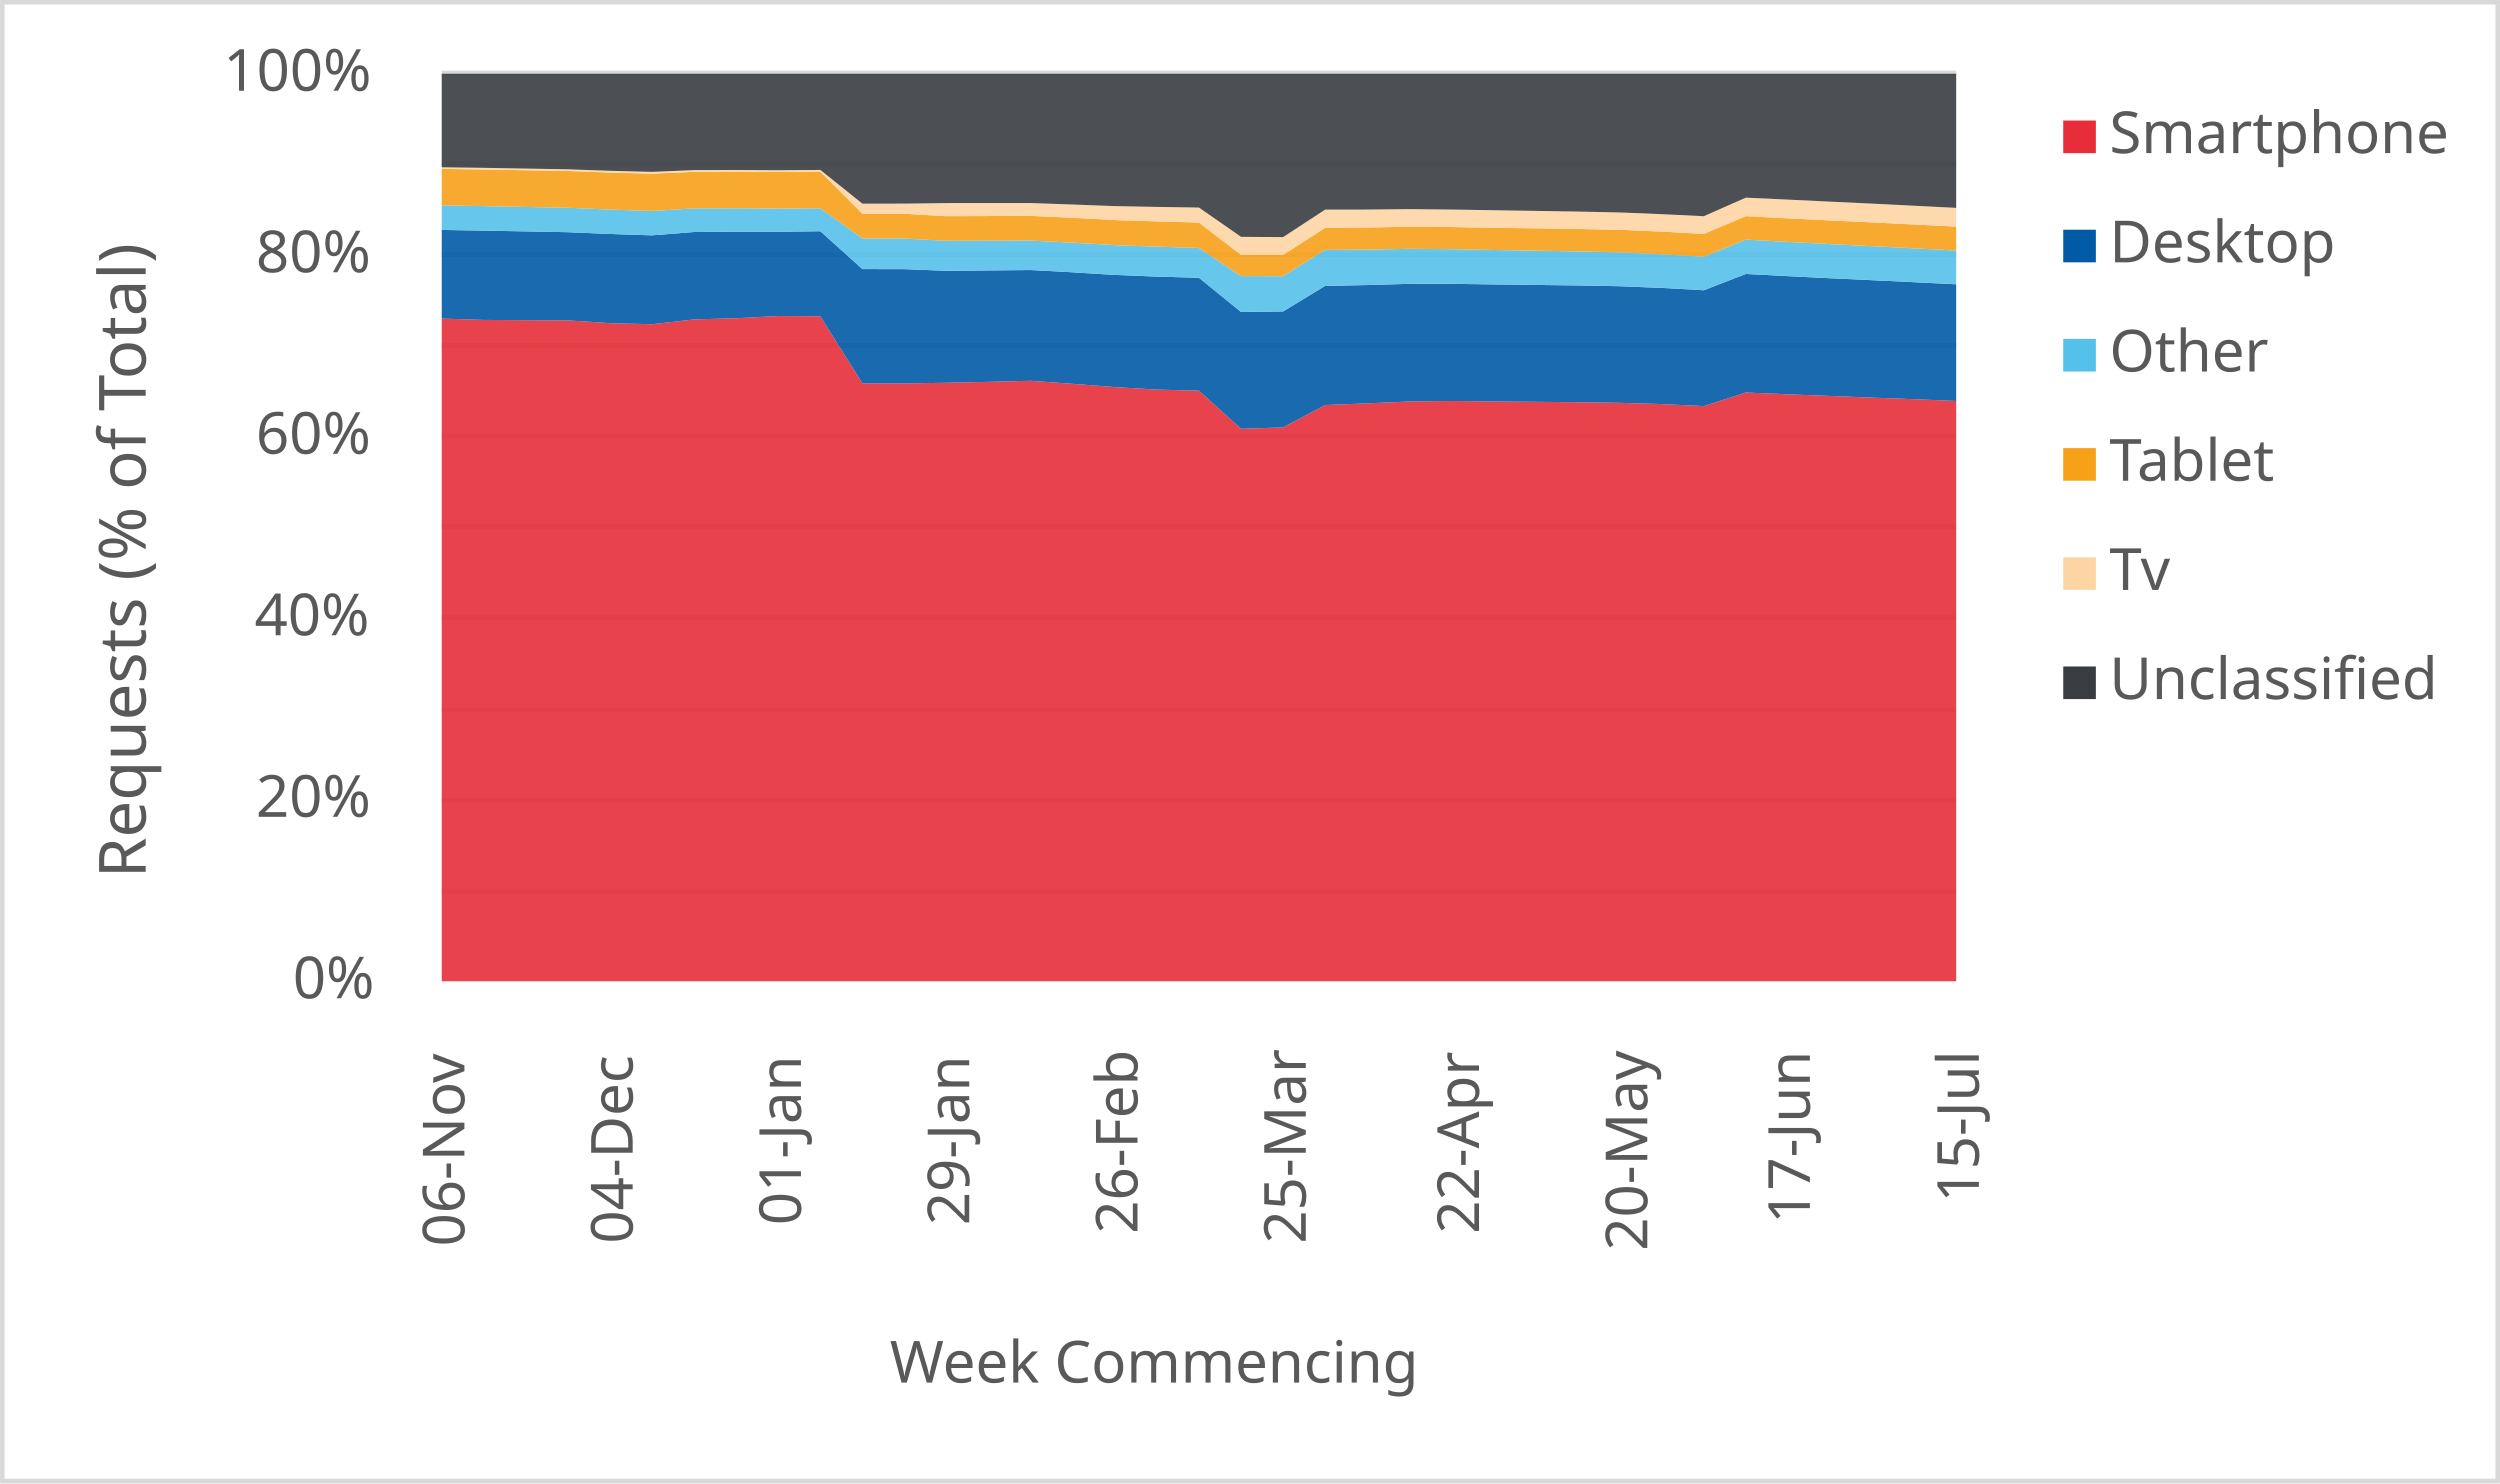
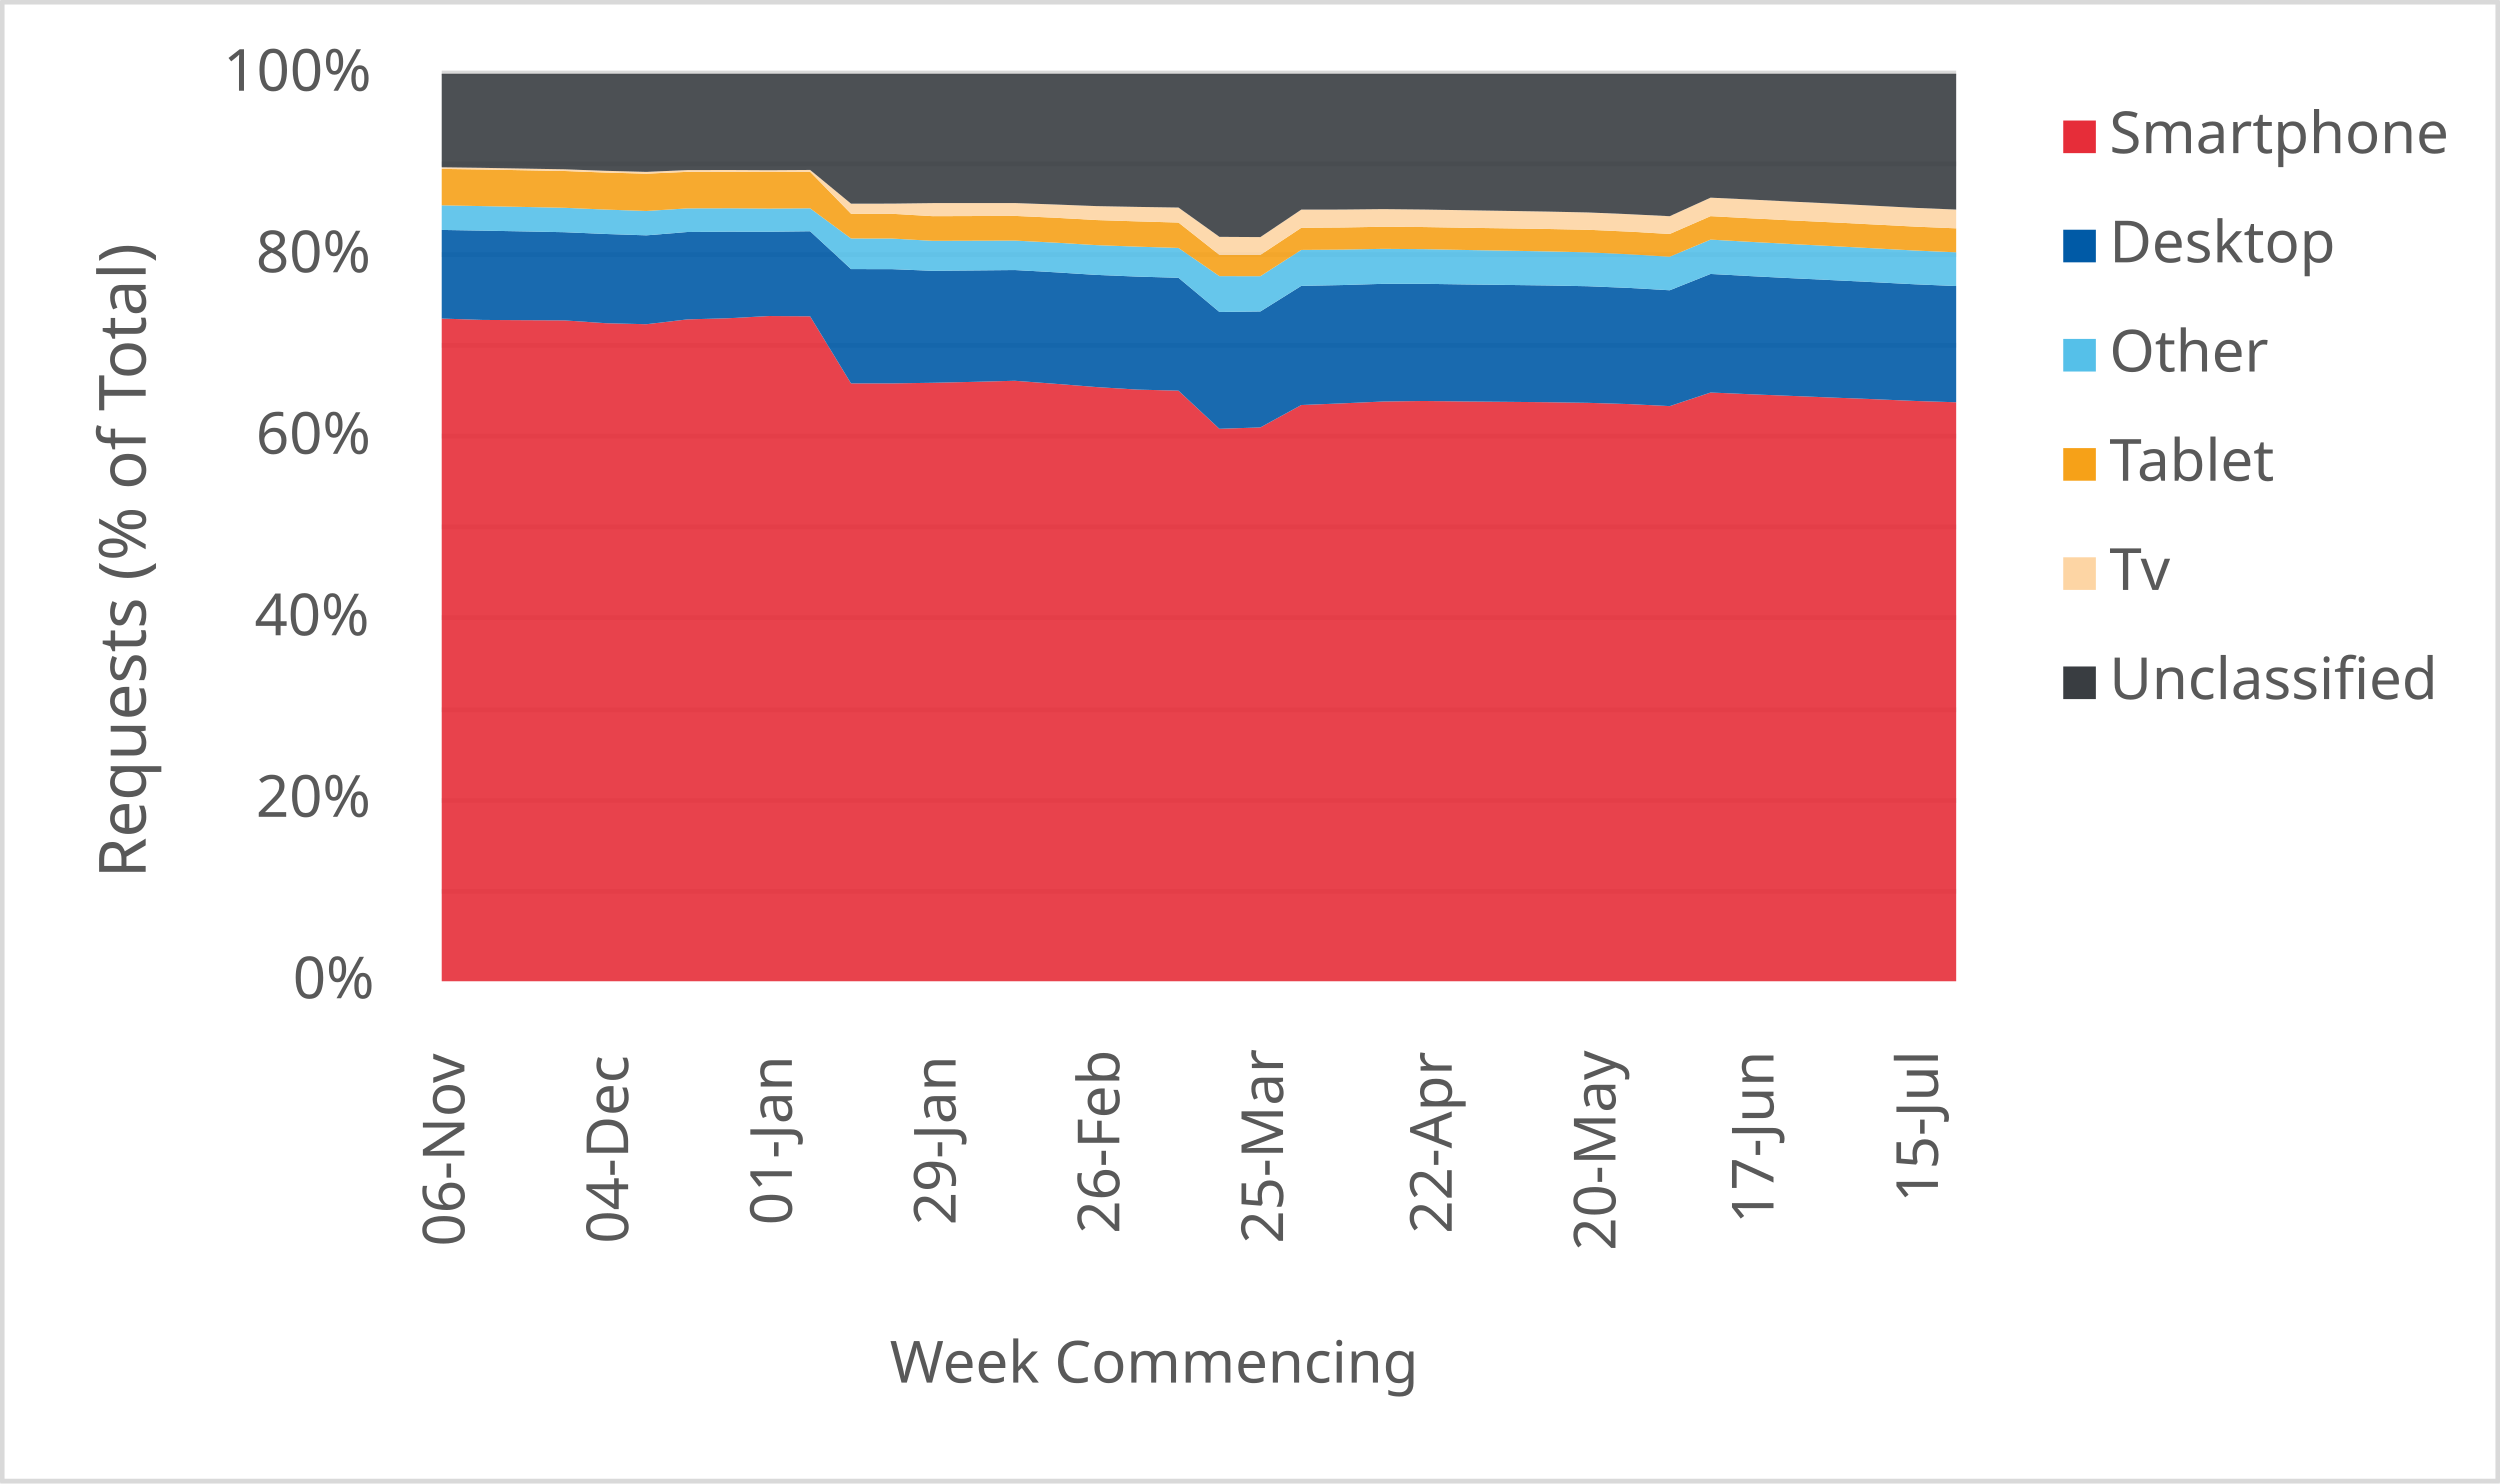
<svg xmlns="http://www.w3.org/2000/svg" width="1763" height="1046" xml:space="preserve" overflow="hidden">
  <defs>
    <clipPath id="clip0">
      <rect x="2917" y="346" width="1763" height="1046" />
    </clipPath>
  </defs>
  <g clip-path="url(#clip0)" transform="translate(-2917 -346)">
    <rect x="2918" y="347" width="1760" height="1043" fill="#FFFFFF" />
    <g>
      <path d="    M3228.5 974.532 4296.5 974.532    M3228.5 910.53 4296.5 910.53    M3228.5 846.528 4296.5 846.528    M3228.5 781.526 4296.5 781.526    M3228.5 717.524 4296.5 717.524    M3228.5 653.522 4296.5 653.522    M3228.5 589.52 4296.5 589.52    M3228.5 525.517 4296.5 525.517    M3228.5 461.515 4296.5 461.515    M3228.5 397.5 4296.5 397.5" stroke="#D9D9D9" stroke-width="3.438" stroke-linejoin="round" stroke-miterlimit="10" fill="none" />
    </g>
    <g>
      <path d="M 1038.5 4296.5 1038.5" stroke="#D9D9D9" stroke-width="3.438" stroke-linejoin="round" stroke-miterlimit="10" fill="none" fill-rule="evenodd" />
    </g>
    <g>
      <text fill="#595959" font-family="Verdana,sans-serif" font-weight="400" font-size="41" transform="matrix(6.12323e-17 -1 1 6.12323e-17 3244.5 1225)">06-Nov</text>
    </g>
    <g>
-       <text fill="#595959" font-family="Verdana,sans-serif" font-weight="400" font-size="41" transform="matrix(6.12323e-17 -1 1 6.12323e-17 3363.167 1223)">04-Dec</text>
+       <text fill="#595959" font-family="Verdana,sans-serif" font-weight="400" font-size="41" transform="matrix(6.12323e-17 -1 1 6.12323e-17 3359.959 1223)">04-Dec</text>
    </g>
    <g>
-       <text fill="#595959" font-family="Verdana,sans-serif" font-weight="400" font-size="41" transform="matrix(6.12323e-17 -1 1 6.12323e-17 3481.833 1210)">01-Jan</text>
+       <text fill="#595959" font-family="Verdana,sans-serif" font-weight="400" font-size="41" transform="matrix(6.12323e-17 -1 1 6.12323e-17 3475.419 1210)">01-Jan</text>
    </g>
    <g>
-       <text fill="#595959" font-family="Verdana,sans-serif" font-weight="400" font-size="41" transform="matrix(6.12323e-17 -1 1 6.12323e-17 3600.5 1210)">29-Jan</text>
+       <text fill="#595959" font-family="Verdana,sans-serif" font-weight="400" font-size="41" transform="matrix(6.12323e-17 -1 1 6.12323e-17 3590.878 1210)">29-Jan</text>
    </g>
    <g>
-       <text fill="#595959" font-family="Verdana,sans-serif" font-weight="400" font-size="41" transform="matrix(6.12323e-17 -1 1 6.12323e-17 3719.167 1216)">26-Feb</text>
+       <text fill="#595959" font-family="Verdana,sans-serif" font-weight="400" font-size="41" transform="matrix(6.12323e-17 -1 1 6.12323e-17 3706.338 1216)">26-Feb</text>
    </g>
    <g>
-       <text fill="#595959" font-family="Verdana,sans-serif" font-weight="400" font-size="41" transform="matrix(6.12323e-17 -1 1 6.12323e-17 3837.833 1223)">25-Mar</text>
+       <text fill="#595959" font-family="Verdana,sans-serif" font-weight="400" font-size="41" transform="matrix(6.12323e-17 -1 1 6.12323e-17 3821.797 1223)">25-Mar</text>
    </g>
    <g>
-       <text fill="#595959" font-family="Verdana,sans-serif" font-weight="400" font-size="41" transform="matrix(6.12323e-17 -1 1 6.12323e-17 3960 1216)">22-Apr</text>
+       <text fill="#595959" font-family="Verdana,sans-serif" font-weight="400" font-size="41" transform="matrix(6.12323e-17 -1 1 6.12323e-17 3940.757 1216)">22-Apr</text>
    </g>
    <g>
-       <text fill="#595959" font-family="Verdana,sans-serif" font-weight="400" font-size="41" transform="matrix(6.12323e-17 -1 1 6.12323e-17 4078.667 1228)">20-May</text>
+       <text fill="#595959" font-family="Verdana,sans-serif" font-weight="400" font-size="41" transform="matrix(6.12323e-17 -1 1 6.12323e-17 4056.216 1228)">20-May</text>
    </g>
    <g>
-       <text fill="#595959" font-family="Verdana,sans-serif" font-weight="400" font-size="41" transform="matrix(6.12323e-17 -1 1 6.12323e-17 4193.333 1209)">17-Jun</text>
+       <text fill="#595959" font-family="Verdana,sans-serif" font-weight="400" font-size="41" transform="matrix(6.12323e-17 -1 1 6.12323e-17 4167.676 1209)">17-Jun</text>
    </g>
    <g>
-       <text fill="#595959" font-family="Verdana,sans-serif" font-weight="400" font-size="41" transform="matrix(6.12323e-17 -1 1 6.12323e-17 4312.5 1194)">15-Jul</text>
+       <text fill="#595959" font-family="Verdana,sans-serif" font-weight="400" font-size="41" transform="matrix(6.12323e-17 -1 1 6.12323e-17 4283.635 1194)">15-Jul</text>
    </g>
    <g>
      <text fill="#595959" font-family="Verdana,sans-serif" font-weight="400" font-size="41" transform="matrix(1 0 0 1 3123.5 1050)">0%</text>
    </g>
    <g>
      <text fill="#595959" font-family="Verdana,sans-serif" font-weight="400" font-size="41" transform="matrix(1 0 0 1 3097.5 922)">20%</text>
    </g>
    <g>
      <text fill="#595959" font-family="Verdana,sans-serif" font-weight="400" font-size="41" transform="matrix(1 0 0 1 3096.5 794)">40%</text>
    </g>
    <g>
      <text fill="#595959" font-family="Verdana,sans-serif" font-weight="400" font-size="41" transform="matrix(1 0 0 1 3097.5 666)">60%</text>
    </g>
    <g>
      <text fill="#595959" font-family="Verdana,sans-serif" font-weight="400" font-size="41" transform="matrix(1 0 0 1 3097.5 538)">80%</text>
    </g>
    <g>
      <text fill="#595959" font-family="Verdana,sans-serif" font-weight="400" font-size="41" transform="matrix(1 0 0 1 3074.5 410)">100%</text>
    </g>
    <g>
      <text fill="#595959" font-family="Verdana,sans-serif" font-weight="400" font-size="41" transform="matrix(1 0 0 1 3544.5 1321)">Week Commencing</text>
    </g>
    <g>
      <text fill="#595959" font-family="Verdana,sans-serif" font-weight="400" font-size="46" transform="matrix(6.12323e-17 -1 1 6.12323e-17 3019.73 965.25)">Requests (% of Total)</text>
    </g>
    <rect x="2918.5" y="347.5" width="1760" height="1043" stroke="#D9D9D9" stroke-width="3.438" stroke-linejoin="round" stroke-miterlimit="10" fill="none" />
    <g>
-       <path d="M3228.5 1038 3258.167 1038 3287.833 1038 3317.5 1038 3347.167 1038 3376.833 1038 3406.5 1038 3436.167 1038 3465.833 1038 3495.5 1038 3525.167 1038 3554.833 1038 3584.5 1038 3614.167 1038 3643.833 1038 3673.5 1038 3703.167 1038 3732.833 1038 3762.5 1038 3792.167 1038 3821.833 1038 3851.5 1038 3881.167 1038 3910.833 1038 3940.5 1038 3970.167 1038 3999.833 1038 4029.5 1038 4059.167 1038 4088.833 1038 4118.5 1038 4148.167 1038 4177.833 1038 4207.5 1038 4237.167 1038 4266.833 1038 4296.5 1038 4296.5 628.757 4266.833 627.518 4237.167 626.396 4207.5 625.243 4177.833 624.067 4148.167 622.802 4118.5 632.405 4088.833 630.953 4059.167 630.073 4029.5 629.641 3999.833 629.364 3970.167 629.112 3940.5 628.771 3910.833 629.141 3881.167 630.454 3851.5 631.618 3821.833 647.412 3792.167 648.39 3762.5 621.5 3732.833 620.748 3703.167 618.977 3673.5 616.675 3643.833 614.512 3614.167 615.28 3584.5 615.928 3554.833 616.381 3525.167 616.376 3495.5 569.066 3465.833 568.853 3436.167 570.42 3406.5 571.237 3376.833 574.643 3347.167 573.916 3317.5 571.941 3287.833 571.793 3258.167 571.61 3228.5 570.643 3228.5 1038Z" fill="#e62d39" opacity="0.9" />
+       <path d="M3228.5 1038 3257.365 1038 3286.23 1038 3315.095 1038 3343.959 1038 3372.824 1038 3401.689 1038 3430.554 1038 3459.419 1038 3488.284 1038 3517.149 1038 3546.014 1038 3574.878 1038 3603.743 1038 3632.608 1038 3661.473 1038 3690.338 1038 3719.203 1038 3748.068 1038 3776.932 1038 3805.797 1038 3834.662 1038 3863.527 1038 3892.392 1038 3921.257 1038 3950.122 1038 3978.986 1038 4007.851 1038 4036.716 1038 4065.581 1038 4094.446 1038 4123.311 1038 4152.176 1038 4181.041 1038 4209.905 1038 4238.77 1038 4267.635 1038 4296.5 1038 4296.5 629.684 4267.635 628.757 4238.77 627.518 4209.905 626.396 4181.041 625.243 4152.176 624.067 4123.311 622.802 4094.446 632.405 4065.581 630.953 4036.716 630.073 4007.851 629.641 3978.986 629.364 3950.122 629.112 3921.257 628.771 3892.392 629.141 3863.527 630.454 3834.662 631.618 3805.797 647.412 3776.932 648.39 3748.068 621.5 3719.203 620.748 3690.338 618.977 3661.473 616.675 3632.608 614.512 3603.743 615.28 3574.878 615.928 3546.014 616.381 3517.149 616.376 3488.284 569.066 3459.419 568.853 3430.554 570.42 3401.689 571.237 3372.824 574.643 3343.959 573.916 3315.095 571.941 3286.23 571.793 3257.365 571.61 3228.5 570.643 3228.5 1038Z" fill="#e62d39" opacity="0.9" />
    </g>
    <g>
-       <path d="M3228.5 570.643 3258.167 571.61 3287.833 571.793 3317.5 571.941 3347.167 573.916 3376.833 574.643 3406.5 571.237 3436.167 570.42 3465.833 568.853 3495.5 569.066 3525.167 616.376 3554.833 616.381 3584.5 615.928 3614.167 615.28 3643.833 614.512 3673.5 616.675 3703.167 618.977 3732.833 620.748 3762.5 621.5 3792.167 648.39 3821.833 647.412 3851.5 631.618 3881.167 630.454 3910.833 629.141 3940.5 628.771 3970.167 629.112 3999.833 629.364 4029.5 629.641 4059.167 630.073 4088.833 630.953 4118.5 632.405 4148.167 622.802 4177.833 624.067 4207.5 625.243 4237.167 626.396 4266.833 627.518 4296.5 628.757 4296.5 546.489 4266.833 545.007 4237.167 543.587 4207.5 542.207 4177.833 540.752 4148.167 539.185 4118.5 550.694 4088.833 549.031 4059.167 547.842 4029.5 547.297 3999.833 546.921 3970.167 546.577 3940.5 546.14 3910.833 546.162 3881.167 547.019 3851.5 547.594 3821.833 565.64 3792.167 566.001 3762.5 541.885 3732.833 541.054 3703.167 539.878 3673.5 538.031 3643.833 536.427 3614.167 536.711 3584.5 536.976 3554.833 535.794 3525.167 535.753 3495.5 509.065 3465.833 509.442 3436.167 509.382 3406.5 509.609 3376.833 511.96 3347.167 511.015 3317.5 509.747 3287.833 509.176 3258.167 508.634 3228.5 508.143 3228.5 570.643Z" fill="#005aa6" opacity="0.9" />
+       <path d="M3228.5 570.643 3257.365 571.61 3286.23 571.793 3315.095 571.941 3343.959 573.916 3372.824 574.643 3401.689 571.237 3430.554 570.42 3459.419 568.853 3488.284 569.066 3517.149 616.376 3546.014 616.381 3574.878 615.928 3603.743 615.28 3632.608 614.512 3661.473 616.675 3690.338 618.977 3719.203 620.748 3748.068 621.5 3776.932 648.39 3805.797 647.412 3834.662 631.618 3863.527 630.454 3892.392 629.141 3921.257 628.771 3950.122 629.112 3978.986 629.364 4007.851 629.641 4036.716 630.073 4065.581 630.953 4094.446 632.405 4123.311 622.802 4152.176 624.067 4181.041 625.243 4209.905 626.396 4238.77 627.518 4267.635 628.757 4296.5 629.684 4296.5 547.707 4267.635 546.489 4238.77 545.007 4209.905 543.587 4181.041 542.207 4152.176 540.752 4123.311 539.185 4094.446 550.694 4065.581 549.031 4036.716 547.842 4007.851 547.297 3978.986 546.921 3950.122 546.577 3921.257 546.14 3892.392 546.162 3863.527 547.019 3834.662 547.594 3805.797 565.64 3776.932 566.001 3748.068 541.885 3719.203 541.054 3690.338 539.878 3661.473 538.031 3632.608 536.427 3603.743 536.711 3574.878 536.976 3546.014 535.794 3517.149 535.753 3488.284 509.065 3459.419 509.442 3430.554 509.382 3401.689 509.609 3372.824 511.96 3343.959 511.015 3315.095 509.747 3286.23 509.176 3257.365 508.634 3228.5 508.143 3228.5 570.643Z" fill="#005aa6" opacity="0.9" />
    </g>
    <g>
-       <path d="M3228.5 508.143 3258.167 508.634 3287.833 509.176 3317.5 509.747 3347.167 511.015 3376.833 511.96 3406.5 509.609 3436.167 509.382 3465.833 509.442 3495.5 509.065 3525.167 535.753 3554.833 535.794 3584.5 536.976 3614.167 536.711 3643.833 536.427 3673.5 538.031 3703.167 539.878 3732.833 541.054 3762.5 541.885 3792.167 566.001 3821.833 565.64 3851.5 547.594 3881.167 547.019 3910.833 546.162 3940.5 546.14 3970.167 546.577 3999.833 546.921 4029.5 547.297 4059.167 547.842 4088.833 549.031 4118.5 550.694 4148.167 539.185 4177.833 540.752 4207.5 542.207 4237.167 543.587 4266.833 545.007 4296.5 546.489 4296.5 522.677 4266.833 521.121 4237.167 519.591 4207.5 518.136 4177.833 516.6 4148.167 514.966 4118.5 527.044 4088.833 525.302 4059.167 523.956 4029.5 523.28 3999.833 522.767 3970.167 522.275 3940.5 521.706 3910.833 521.482 3881.167 522.018 3851.5 522.239 3821.833 540.779 3792.167 540.735 3762.5 520.842 3732.833 519.941 3703.167 518.873 3673.5 517.135 3643.833 515.65 3614.167 515.738 3584.5 515.836 3554.833 514.225 3525.167 514.175 3495.5 492.906 3465.833 493.097 3436.167 492.883 3406.5 492.955 3376.833 494.78 3347.167 493.785 3317.5 492.532 3287.833 491.932 3258.167 491.349 3228.5 490.788 3228.5 508.143Z" fill="#55c0e9" opacity="0.9" />
+       <path d="M3228.5 508.143 3257.365 508.634 3286.23 509.176 3315.095 509.747 3343.959 511.015 3372.824 511.96 3401.689 509.609 3430.554 509.382 3459.419 509.442 3488.284 509.065 3517.149 535.753 3546.014 535.794 3574.878 536.976 3603.743 536.711 3632.608 536.427 3661.473 538.031 3690.338 539.878 3719.203 541.054 3748.068 541.885 3776.932 566.001 3805.797 565.64 3834.662 547.594 3863.527 547.019 3892.392 546.162 3921.257 546.14 3950.122 546.577 3978.986 546.921 4007.851 547.297 4036.716 547.842 4065.581 549.031 4094.446 550.694 4123.311 539.185 4152.176 540.752 4181.041 542.207 4209.905 543.587 4238.77 545.007 4267.635 546.489 4296.5 547.707 4296.5 523.935 4267.635 522.677 4238.77 521.121 4209.905 519.591 4181.041 518.136 4152.176 516.6 4123.311 514.966 4094.446 527.044 4065.581 525.302 4036.716 523.956 4007.851 523.28 3978.986 522.767 3950.122 522.275 3921.257 521.706 3892.392 521.482 3863.527 522.018 3834.662 522.239 3805.797 540.779 3776.932 540.735 3748.068 520.842 3719.203 519.941 3690.338 518.873 3661.473 517.135 3632.608 515.65 3603.743 515.738 3574.878 515.836 3546.014 514.225 3517.149 514.175 3488.284 492.906 3459.419 493.097 3430.554 492.883 3401.689 492.955 3372.824 494.78 3343.959 493.785 3315.095 492.532 3286.23 491.932 3257.365 491.349 3228.5 490.788 3228.5 508.143Z" fill="#55c0e9" opacity="0.9" />
    </g>
    <g>
-       <path d="M3228.5 490.788 3258.167 491.349 3287.833 491.932 3317.5 492.532 3347.167 493.785 3376.833 494.78 3406.5 492.955 3436.167 492.883 3465.833 493.097 3495.5 492.906 3525.167 514.175 3554.833 514.225 3584.5 515.836 3614.167 515.738 3643.833 515.65 3673.5 517.135 3703.167 518.873 3732.833 519.941 3762.5 520.842 3792.167 540.735 3821.833 540.779 3851.5 522.239 3881.167 522.018 3910.833 521.482 3940.5 521.706 3970.167 522.275 3999.833 522.767 4029.5 523.28 4059.167 523.956 4088.833 525.302 4118.5 527.044 4148.167 514.966 4177.833 516.6 4207.5 518.136 4237.167 519.591 4266.833 521.121 4296.5 522.677 4296.5 505.812 4266.833 504.317 4237.167 502.834 4207.5 501.443 4177.833 499.974 4148.167 498.424 4118.5 510.994 4088.833 509.32 4059.167 508.048 4029.5 507.461 3999.833 507.023 3970.167 506.608 3940.5 506.107 3910.833 505.904 3881.167 506.422 3851.5 506.648 3821.833 525.758 3792.167 525.732 3762.5 502.943 3732.833 502.107 3703.167 501.183 3673.5 499.566 3643.833 498.241 3614.167 498.342 3584.5 498.441 3554.833 496.769 3525.167 496.725 3495.5 467.112 3465.833 467.303 3436.167 467.124 3406.5 467.181 3376.833 468.461 3347.167 467.671 3317.5 466.581 3287.833 466.048 3258.167 465.507 3228.5 465.1 3228.5 490.788Z" fill="#f6a118" opacity="0.9" />
+       <path d="M3228.5 490.788 3257.365 491.349 3286.23 491.932 3315.095 492.532 3343.959 493.785 3372.824 494.78 3401.689 492.955 3430.554 492.883 3459.419 493.097 3488.284 492.906 3517.149 514.175 3546.014 514.225 3574.878 515.836 3603.743 515.738 3632.608 515.65 3661.473 517.135 3690.338 518.873 3719.203 519.941 3748.068 520.842 3776.932 540.735 3805.797 540.779 3834.662 522.239 3863.527 522.018 3892.392 521.482 3921.257 521.706 3950.122 522.275 3978.986 522.767 4007.851 523.28 4036.716 523.956 4065.581 525.302 4094.446 527.044 4123.311 514.966 4152.176 516.6 4181.041 518.136 4209.905 519.591 4238.77 521.121 4267.635 522.677 4296.5 523.935 4296.5 507.017 4267.635 505.812 4238.77 504.317 4209.905 502.834 4181.041 501.443 4152.176 499.974 4123.311 498.424 4094.446 510.994 4065.581 509.32 4036.716 508.048 4007.851 507.461 3978.986 507.023 3950.122 506.608 3921.257 506.107 3892.392 505.904 3863.527 506.422 3834.662 506.648 3805.797 525.758 3776.932 525.732 3748.068 502.943 3719.203 502.107 3690.338 501.183 3661.473 499.566 3632.608 498.241 3603.743 498.342 3574.878 498.441 3546.014 496.769 3517.149 496.725 3488.284 467.112 3459.419 467.303 3430.554 467.124 3401.689 467.181 3372.824 468.461 3343.959 467.671 3315.095 466.581 3286.23 466.048 3257.365 465.507 3228.5 465.1 3228.5 490.788Z" fill="#f6a118" opacity="0.9" />
    </g>
    <g>
-       <path d="M3228.5 465.1 3258.167 465.507 3287.833 466.048 3317.5 466.581 3347.167 467.671 3376.833 468.461 3406.5 467.181 3436.167 467.124 3465.833 467.303 3495.5 467.112 3525.167 496.725 3554.833 496.769 3584.5 498.441 3614.167 498.342 3643.833 498.241 3673.5 499.566 3703.167 501.183 3732.833 502.107 3762.5 502.943 3792.167 525.732 3821.833 525.758 3851.5 506.648 3881.167 506.422 3910.833 505.904 3940.5 506.107 3970.167 506.608 3999.833 507.023 4029.5 507.461 4059.167 508.048 4088.833 509.32 4118.5 510.994 4148.167 498.424 4177.833 499.974 4207.5 501.443 4237.167 502.834 4266.833 504.317 4296.5 505.812 4296.5 492.592 4266.833 491.083 4237.167 489.59 4207.5 488.206 4177.833 486.758 4148.167 485.393 4118.5 498.472 4088.833 497.038 4059.167 495.823 4029.5 495.202 3999.833 494.72 3970.167 494.253 3940.5 493.775 3910.833 493.464 3881.167 493.781 3851.5 493.831 3821.833 513.206 3792.167 513.019 3762.5 492.372 3732.833 491.909 3703.167 491.352 3673.5 490.226 3643.833 489.189 3614.167 489.223 3584.5 489.223 3554.833 489.595 3525.167 489.627 3495.5 465.844 3465.833 466.041 3436.167 465.877 3406.5 465.95 3376.833 467.22 3347.167 466.456 3317.5 465.399 3287.833 464.889 3258.167 464.366 3228.5 463.979 3228.5 465.1Z" fill="#fdd5a4" opacity="0.9" />
+       <path d="M3228.5 465.1 3257.365 465.507 3286.23 466.048 3315.095 466.581 3343.959 467.671 3372.824 468.461 3401.689 467.181 3430.554 467.124 3459.419 467.303 3488.284 467.112 3517.149 496.725 3546.014 496.769 3574.878 498.441 3603.743 498.342 3632.608 498.241 3661.473 499.566 3690.338 501.183 3719.203 502.107 3748.068 502.943 3776.932 525.732 3805.797 525.758 3834.662 506.648 3863.527 506.422 3892.392 505.904 3921.257 506.107 3950.122 506.608 3978.986 507.023 4007.851 507.461 4036.716 508.048 4065.581 509.32 4094.446 510.994 4123.311 498.424 4152.176 499.974 4181.041 501.443 4209.905 502.834 4238.77 504.317 4267.635 505.812 4296.5 507.017 4296.5 493.791 4267.635 492.592 4238.77 491.083 4209.905 489.59 4181.041 488.206 4152.176 486.758 4123.311 485.393 4094.446 498.472 4065.581 497.038 4036.716 495.823 4007.851 495.202 3978.986 494.72 3950.122 494.253 3921.257 493.775 3892.392 493.464 3863.527 493.781 3834.662 493.831 3805.797 513.206 3776.932 513.019 3748.068 492.372 3719.203 491.909 3690.338 491.352 3661.473 490.226 3632.608 489.189 3603.743 489.223 3574.878 489.223 3546.014 489.595 3517.149 489.627 3488.284 465.844 3459.419 466.041 3430.554 465.877 3401.689 465.95 3372.824 467.22 3343.959 466.456 3315.095 465.399 3286.23 464.889 3257.365 464.366 3228.5 463.979 3228.5 465.1Z" fill="#fdd5a4" opacity="0.9" />
    </g>
    <g>
-       <path d="M3228.5 463.979 3258.167 464.366 3287.833 464.889 3317.5 465.399 3347.167 466.456 3376.833 467.22 3406.5 465.95 3436.167 465.877 3465.833 466.041 3495.5 465.844 3525.167 489.627 3554.833 489.595 3584.5 489.223 3614.167 489.223 3643.833 489.189 3673.5 490.226 3703.167 491.352 3732.833 491.909 3762.5 492.372 3792.167 513.019 3821.833 513.206 3851.5 493.831 3881.167 493.781 3910.833 493.464 3940.5 493.775 3970.167 494.253 3999.833 494.72 4029.5 495.202 4059.167 495.823 4088.833 497.038 4118.5 498.472 4148.167 485.393 4177.833 486.758 4207.5 488.206 4237.167 489.59 4266.833 491.083 4296.5 492.592 4296.5 398 4266.833 398 4237.167 398 4207.5 398 4177.833 398 4148.167 398 4118.5 398 4088.833 398 4059.167 398 4029.5 398 3999.833 398 3970.167 398 3940.5 398 3910.833 398 3881.167 398 3851.5 398 3821.833 398 3792.167 398 3762.5 398 3732.833 398 3703.167 398 3673.5 398 3643.833 398 3614.167 398 3584.5 398 3554.833 398 3525.167 398 3495.5 398 3465.833 398 3436.167 398 3406.5 398 3376.833 398 3347.167 398 3317.5 398 3287.833 398 3258.167 398 3228.5 398 3228.5 463.979Z" fill="#393d41" opacity="0.9" />
+       <path d="M3228.5 463.979 3257.365 464.366 3286.23 464.889 3315.095 465.399 3343.959 466.456 3372.824 467.22 3401.689 465.95 3430.554 465.877 3459.419 466.041 3488.284 465.844 3517.149 489.627 3546.014 489.595 3574.878 489.223 3603.743 489.223 3632.608 489.189 3661.473 490.226 3690.338 491.352 3719.203 491.909 3748.068 492.372 3776.932 513.019 3805.797 513.206 3834.662 493.831 3863.527 493.781 3892.392 493.464 3921.257 493.775 3950.122 494.253 3978.986 494.72 4007.851 495.202 4036.716 495.823 4065.581 497.038 4094.446 498.472 4123.311 485.393 4152.176 486.758 4181.041 488.206 4209.905 489.59 4238.77 491.083 4267.635 492.592 4296.5 493.791 4296.5 398 4267.635 398 4238.77 398 4209.905 398 4181.041 398 4152.176 398 4123.311 398 4094.446 398 4065.581 398 4036.716 398 4007.851 398 3978.986 398 3950.122 398 3921.257 398 3892.392 398 3863.527 398 3834.662 398 3805.797 398 3776.932 398 3748.068 398 3719.203 398 3690.338 398 3661.473 398 3632.608 398 3603.743 398 3574.878 398 3546.014 398 3517.149 398 3488.284 398 3459.419 398 3430.554 398 3401.689 398 3372.824 398 3343.959 398 3315.095 398 3286.23 398 3257.365 398 3228.5 398 3228.5 463.979Z" fill="#393d41" opacity="0.9" />
    </g>
    <g>
      <rect x="4372" y="431" width="23" height="23" fill="#e62d39" />
    </g>
    <g>
      <text fill="#595959" font-family="Verdana,sans-serif" font-weight="400" font-size="41" transform="matrix(1 0 0 1 4404.56 454)">Smartphone</text>
    </g>
    <g>
      <rect x="4372" y="508" width="23" height="23" fill="#005aa6" />
    </g>
    <g>
      <text fill="#595959" font-family="Verdana,sans-serif" font-weight="400" font-size="41" transform="matrix(1 0 0 1 4404.56 531)">Desktop</text>
    </g>
    <g>
      <rect x="4372" y="585" width="23" height="23" fill="#55c0e9" />
    </g>
    <g>
      <text fill="#595959" font-family="Verdana,sans-serif" font-weight="400" font-size="41" transform="matrix(1 0 0 1 4404.56 608)">Other</text>
    </g>
    <g>
      <rect x="4372" y="662" width="23" height="23" fill="#f6a118" />
    </g>
    <g>
      <text fill="#595959" font-family="Verdana,sans-serif" font-weight="400" font-size="41" transform="matrix(1 0 0 1 4404.56 685)">Tablet</text>
    </g>
    <g>
      <rect x="4372" y="739" width="23" height="23" fill="#fdd5a4" />
    </g>
    <g>
      <text fill="#595959" font-family="Verdana,sans-serif" font-weight="400" font-size="41" transform="matrix(1 0 0 1 4404.56 762)">Tv</text>
    </g>
    <g>
      <rect x="4372" y="816" width="23" height="23" fill="#393d41" />
    </g>
    <g>
      <text fill="#595959" font-family="Verdana,sans-serif" font-weight="400" font-size="41" transform="matrix(1 0 0 1 4404.56 839)">Unclassified</text>
    </g>
  </g>
</svg>
